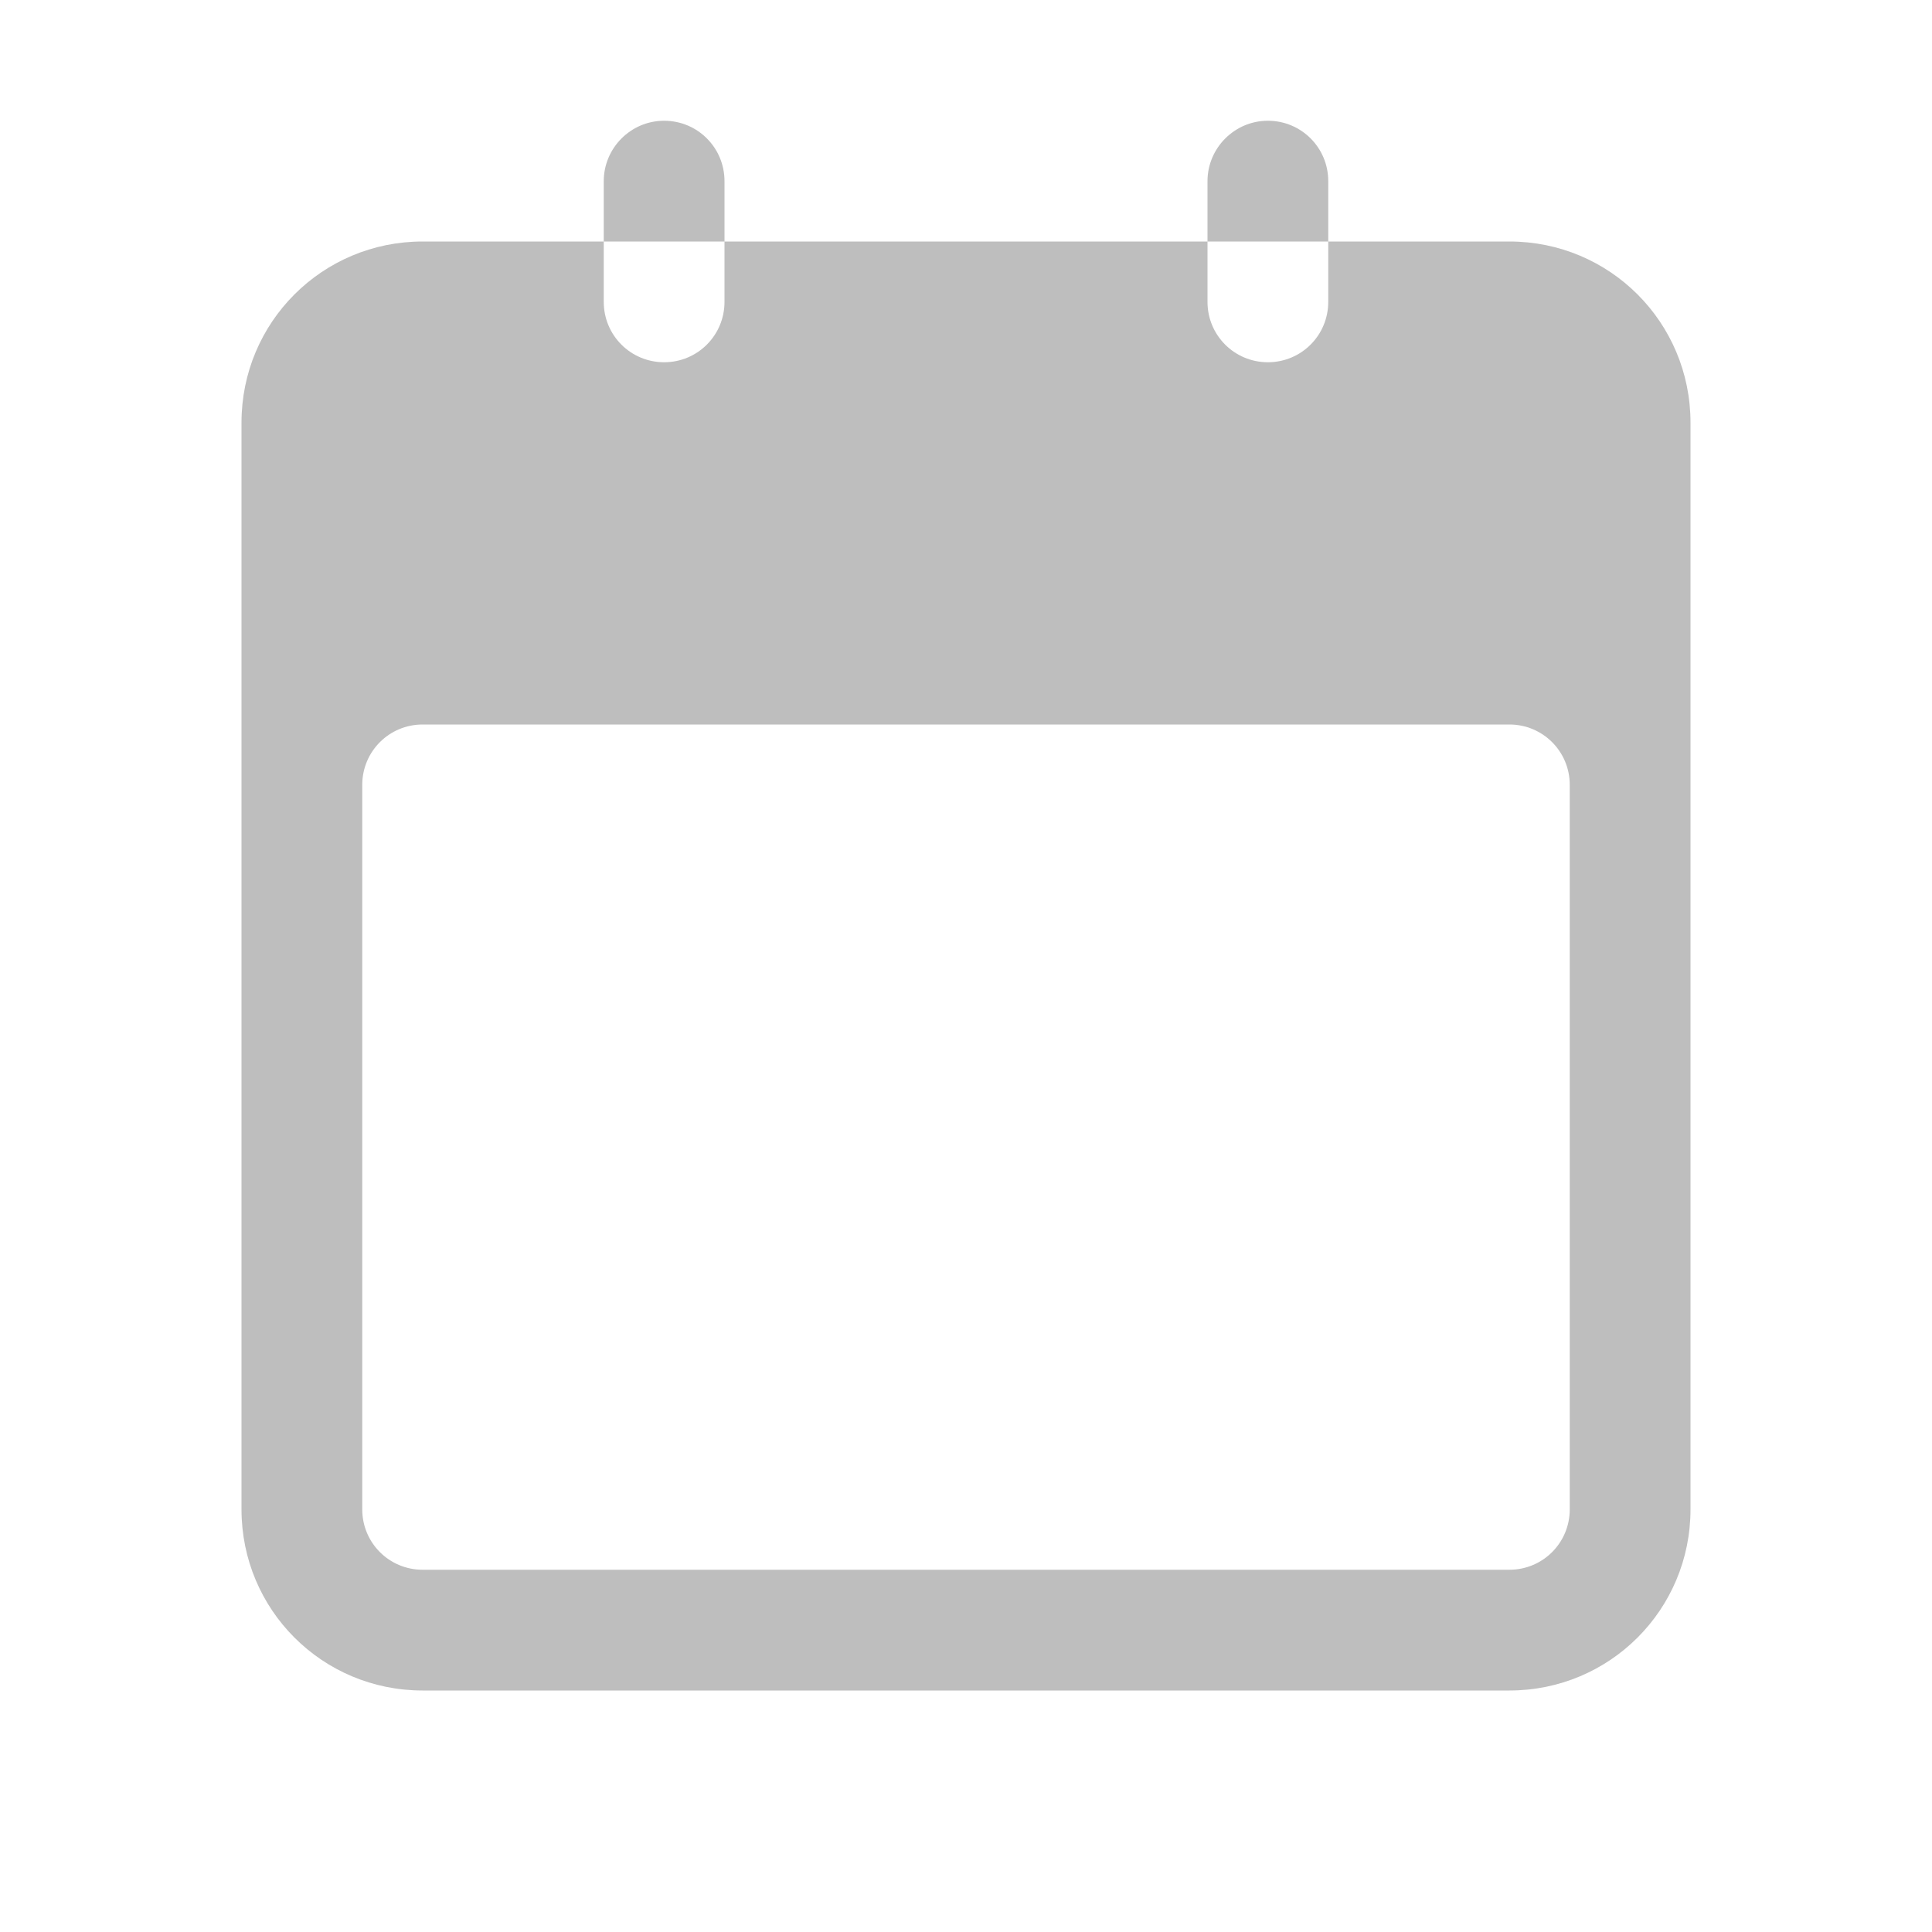
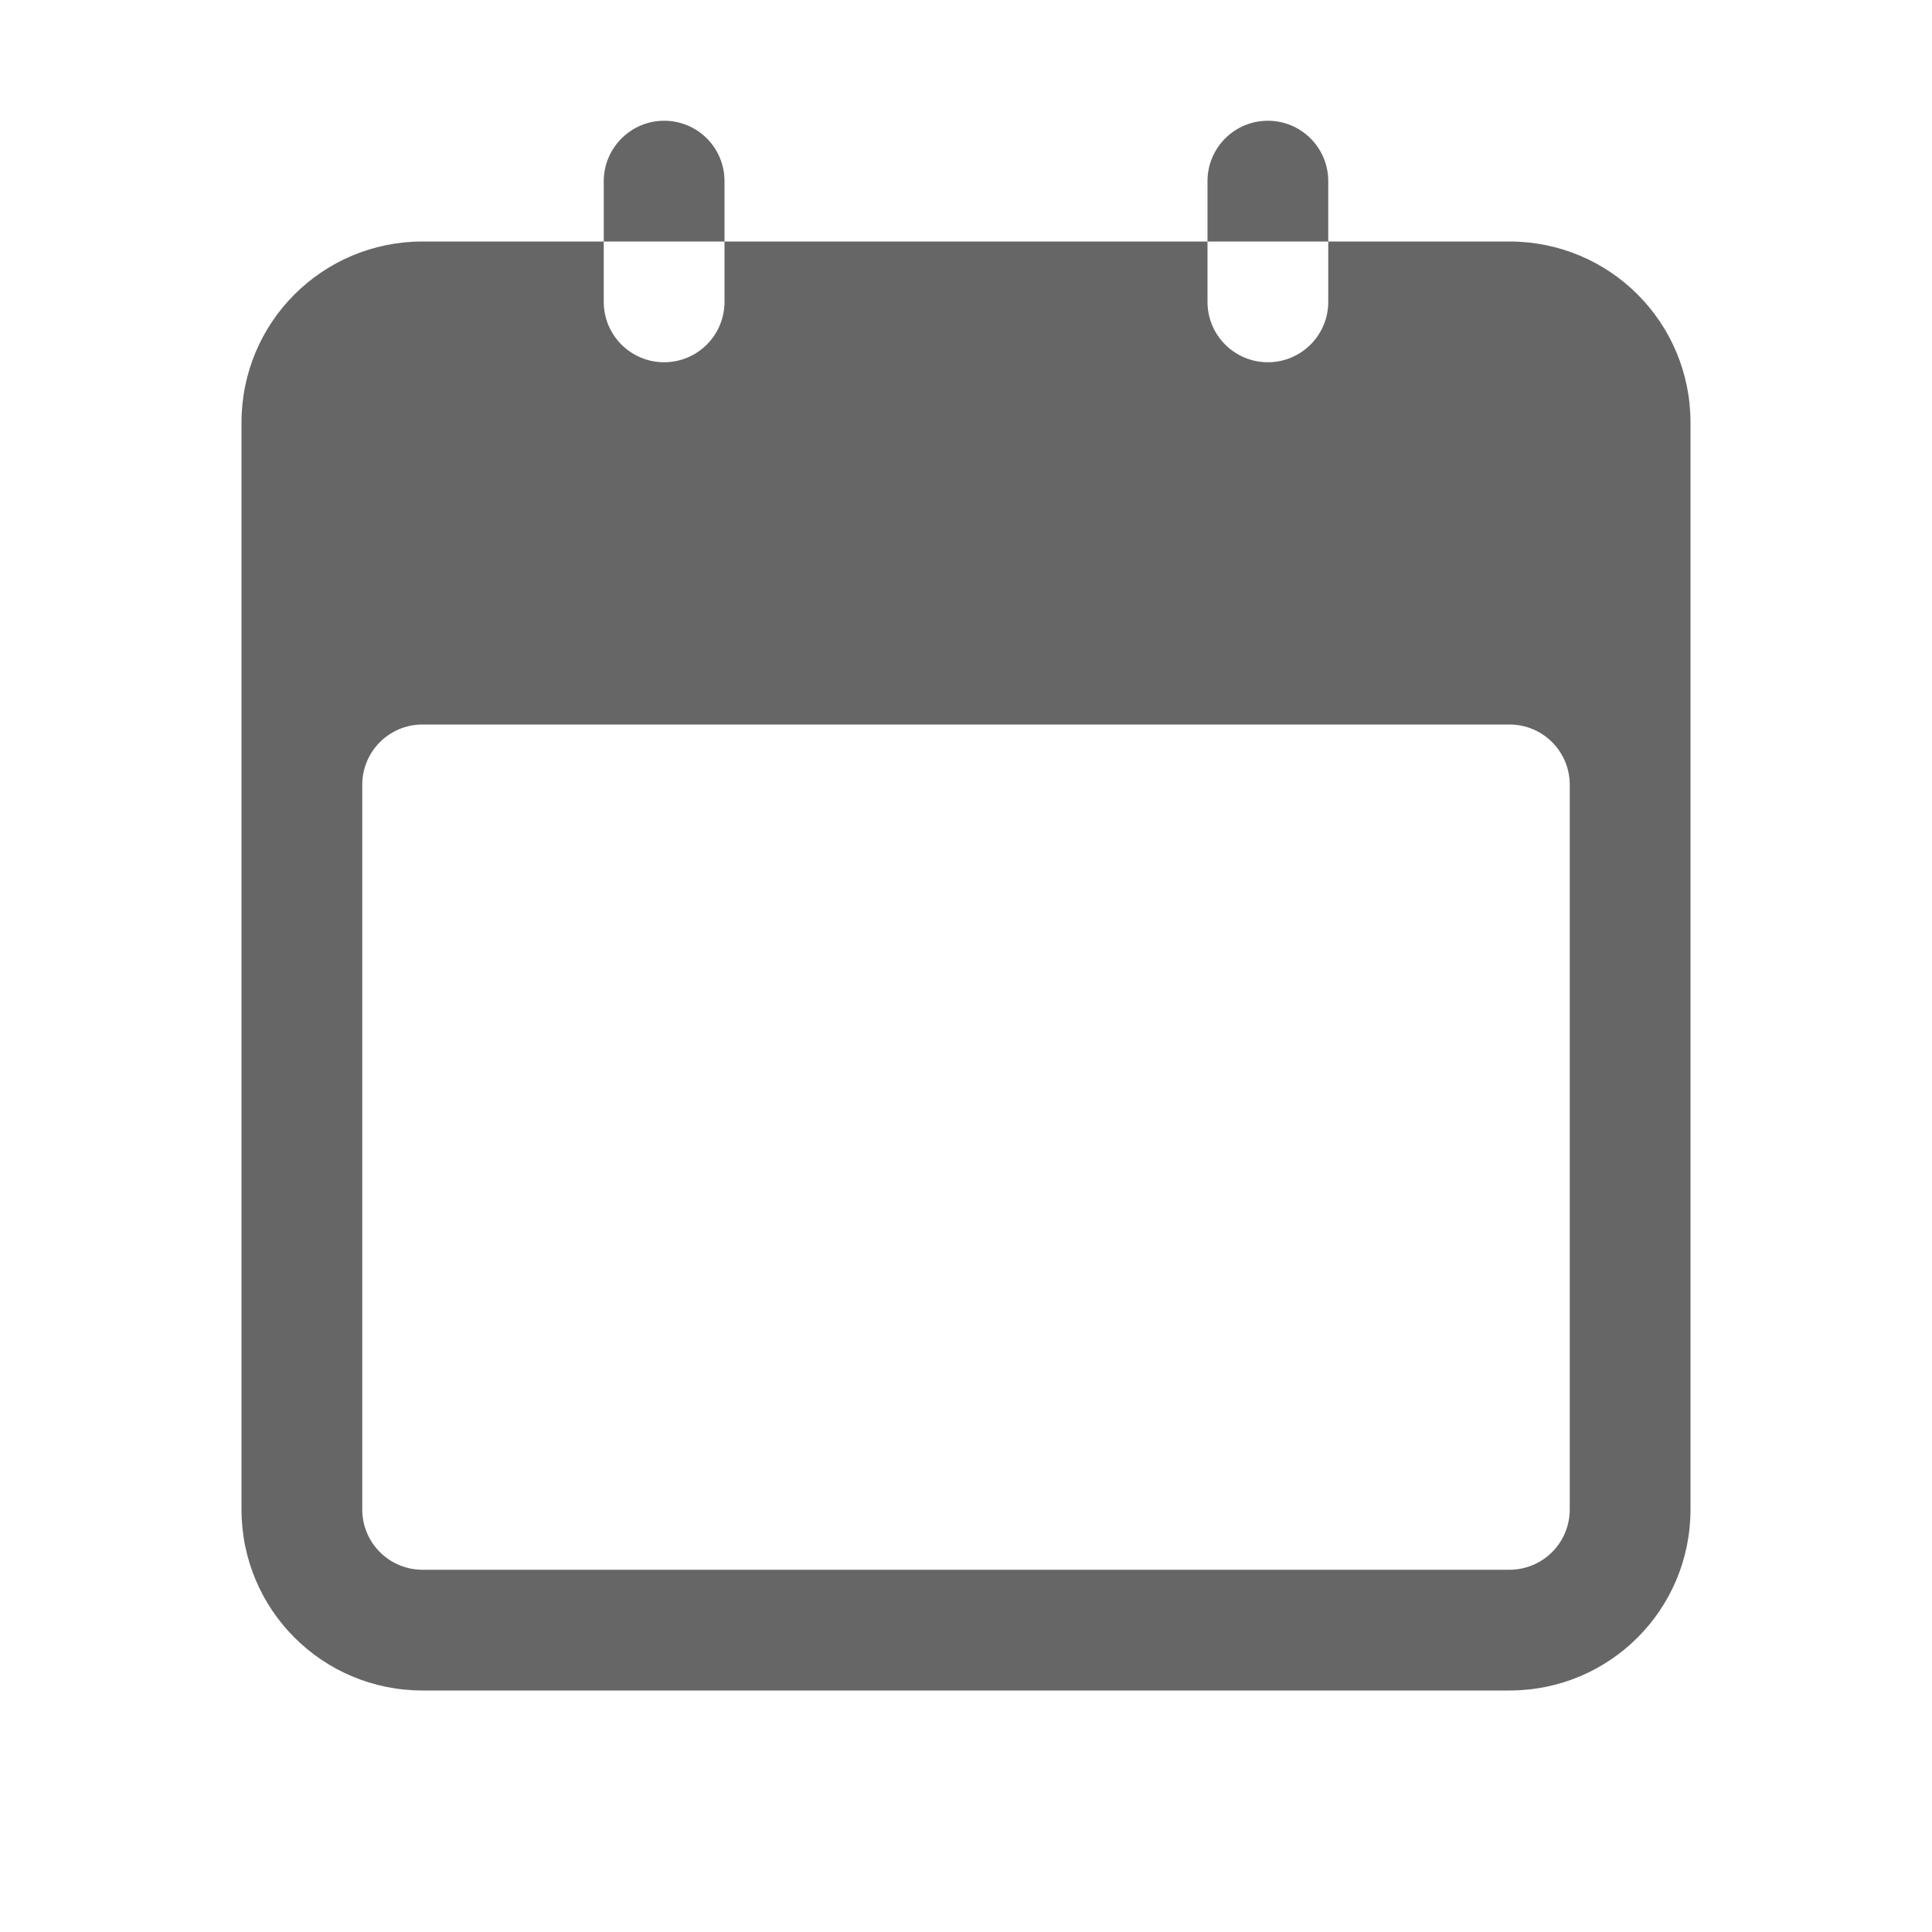
- <svg xmlns="http://www.w3.org/2000/svg" id="svg2996" height="16" width="16" version="1.1">
-   <defs id="defs2998" />
-   <path id="path4256" d="M 5.5 1 C 5.223 1 5 1.227 5 1.5 L 5 2 L 6 2 L 6 1.5 C 6 1.223 5.777 1 5.5 1 z M 6 2 L 6 2.5 C 6 2.777 5.777 3 5.5 3 C 5.223 3 5 2.777 5 2.5 L 5 2 L 3.5 2 C 2.669 2 2 2.669 2 3.5 L 2 12.5 C 2 13.331 2.669 14 3.5 14 L 12.5 14 C 13.331 14 14 13.331 14 12.5 L 14 3.5 C 14 2.669 13.331 2 12.5 2 L 11 2 L 11 2.5 C 11 2.777 10.777 3 10.5 3 C 10.223 3 10 2.777 10 2.5 L 10 2 L 6 2 z M 10 2 L 11 2 L 11 1.5 C 11 1.223 10.777 1 10.5 1 C 10.223 1 10 1.227 10 1.5 L 10 2 z M 3.5 6 L 12.5 6 C 12.777 6 13 6.223 13 6.5 L 13 12.5 C 13 12.777 12.777 13 12.5 13 L 3.5 13 C 3.223 13 3 12.777 3 12.5 L 3 6.5 C 3 6.223 3.223 6 3.5 6 z " style="color:#bebebe;clip-rule:nonzero;display:inline;overflow:visible;visibility:visible;opacity:1;isolation:auto;mix-blend-mode:normal;color-interpolation:sRGB;color-interpolation-filters:linearRGB;solid-color:#000000;solid-opacity:1;fill:#bebebe;fill-opacity:1;fill-rule:nonzero;stroke:none;stroke-width:1;stroke-linecap:butt;stroke-linejoin:miter;stroke-miterlimit:4;stroke-dasharray:none;stroke-dashoffset:0;stroke-opacity:1;marker:none;color-rendering:auto;image-rendering:auto;shape-rendering:auto;text-rendering:auto;enable-background:accumulate" />
+ <svg xmlns="http://www.w3.org/2000/svg" height="16" width="16">
+   <g color="#bebebe" transform="translate(-1133 267)">
+     <path d="M1138.5-266c-.277 0-.5.227-.5.5v.5h1v-.5c0-.277-.223-.5-.5-.5zm.5 1v.5a.499.499 0 1 1-1 0v-.5h-1.5c-.83 0-1.5.669-1.5 1.5v9c0 .831.67 1.5 1.5 1.5h9c.831 0 1.5-.669 1.5-1.5v-9c0-.831-.669-1.5-1.5-1.5h-1.5v.5a.499.499 0 1 1-1 0v-.5zm4 0h1v-.5a.499.499 0 1 0-1 0zm-6.5 4h9c.277 0 .5.223.5.5v6c0 .277-.223.5-.5.5h-9a.499.499 0 0 1-.5-.5v-6c0-.277.223-.5.5-.5z" fill="#666" overflow="visible" style="isolation:auto;mix-blend-mode:normal;marker:none" />
+   </g>
</svg>
